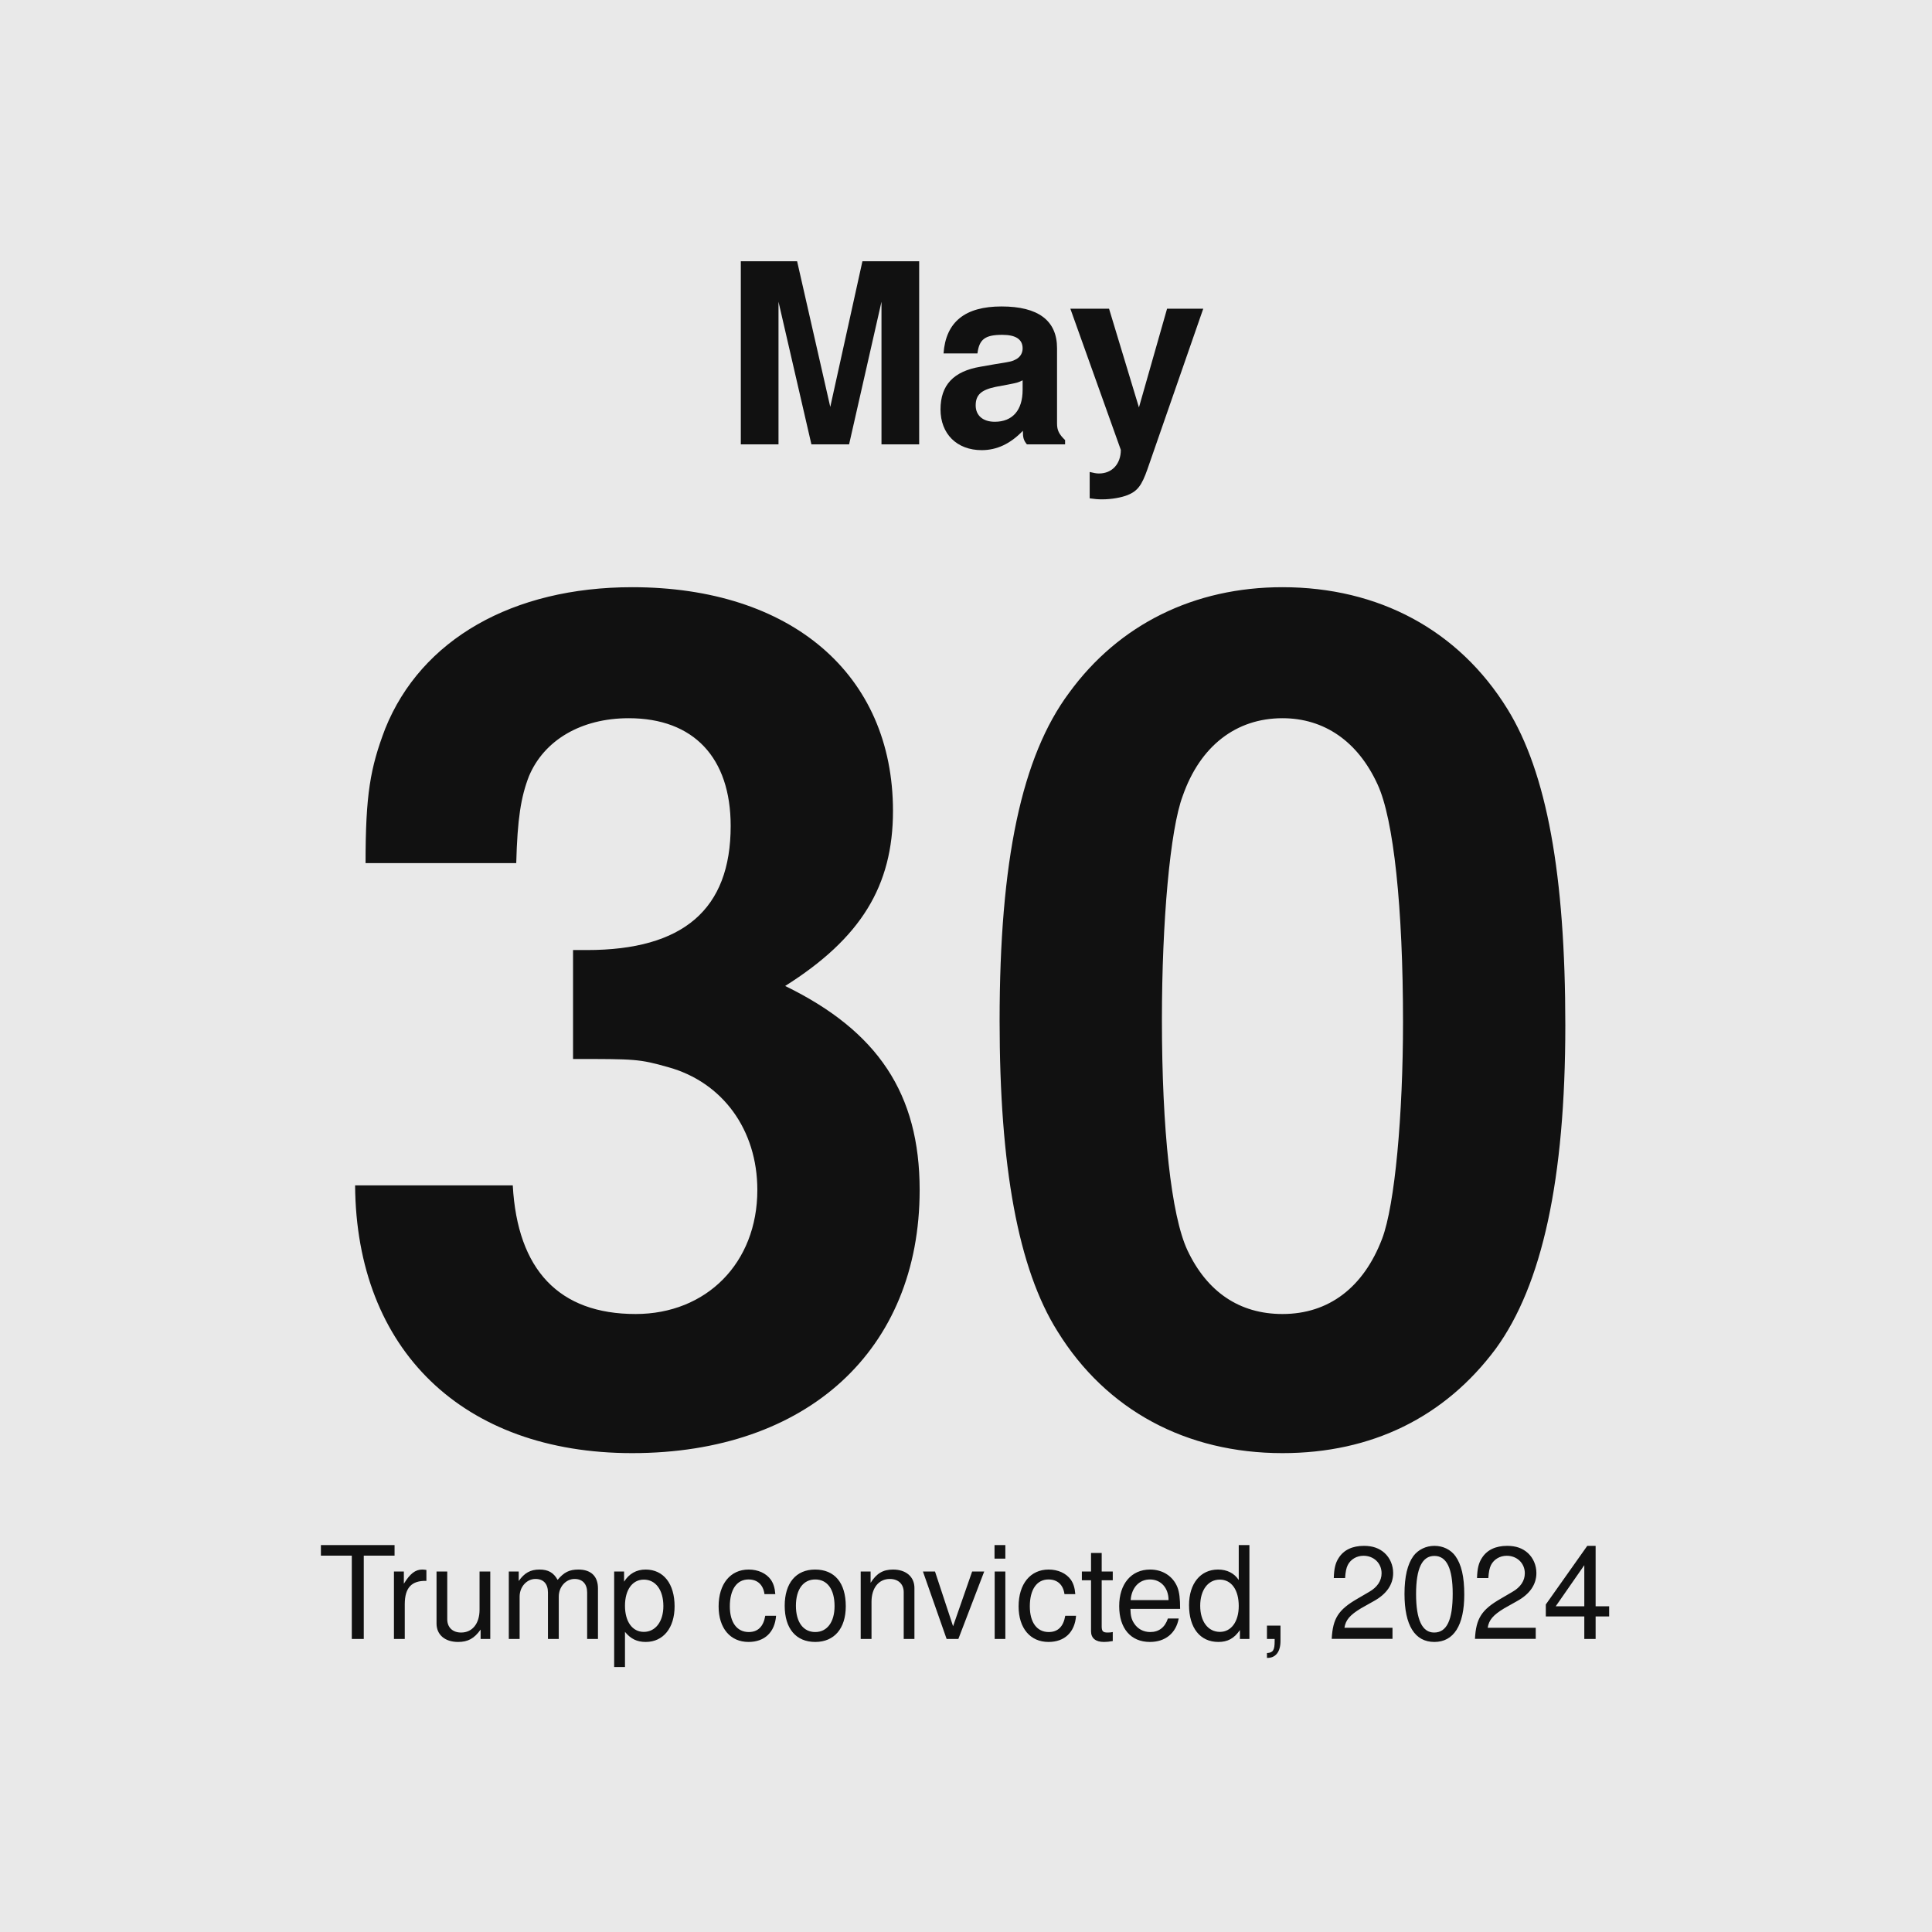
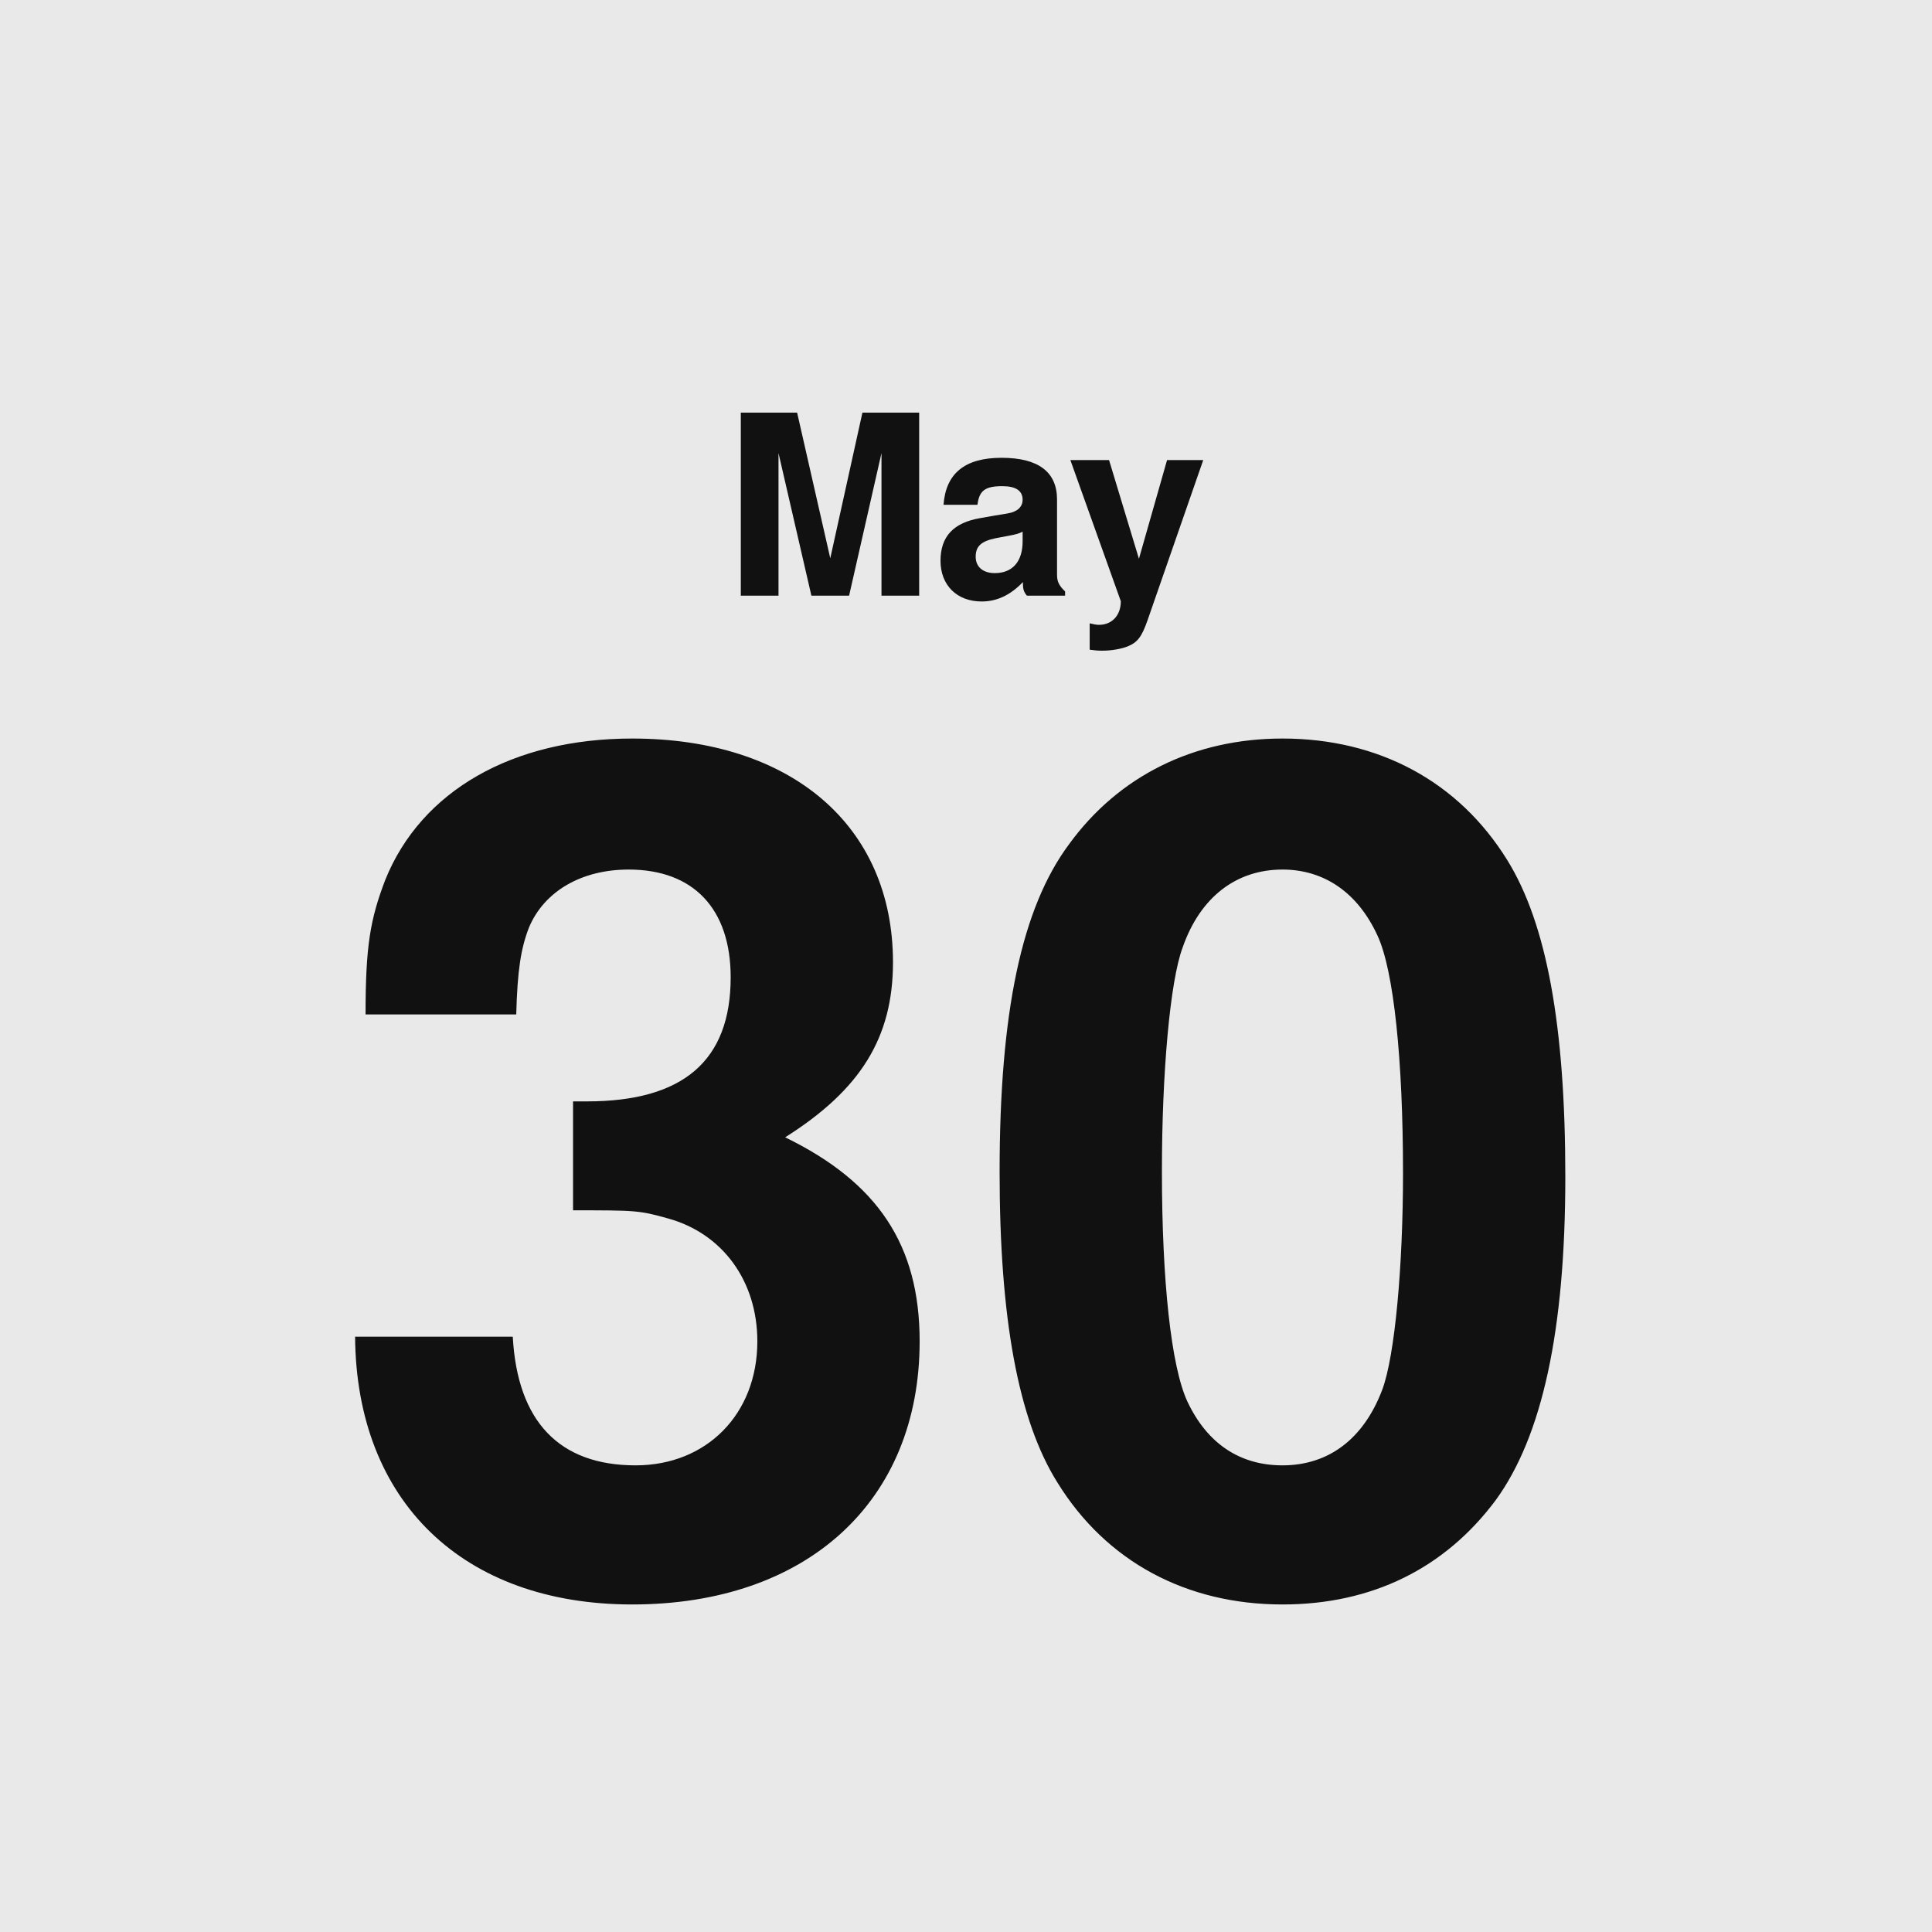
<svg xmlns="http://www.w3.org/2000/svg" width="600" height="600" viewBox="0 0 600 600">
  <rect width="600" height="600" fill="#e9e9e9" />
-   <text x="300" y="138" text-anchor="middle" font-family="Helvetica,Arial,'DejaVu Sans',Verdana,sans-serif" font-size="78" font-weight="bold" fill="#111111">May</text>
-   <text x="300" y="443" text-anchor="middle" font-family="Helvetica,Arial,'DejaVu Sans',Verdana,sans-serif" font-size="360" font-weight="bold" fill="#111111">30</text>
-   <text x="300" y="509" text-anchor="middle" font-family="Helvetica,Arial,'DejaVu Sans',Verdana,sans-serif" font-size="40" fill="#111111">Trump convicted, 2024</text>
+   <text x="300" y="185" text-anchor="middle" font-family="Helvetica,Arial,'DejaVu Sans',Verdana,sans-serif" font-size="78" font-weight="bold" fill="#111111">May</text>
+   <text x="300" y="490" text-anchor="middle" font-family="Helvetica,Arial,'DejaVu Sans',Verdana,sans-serif" font-size="360" font-weight="bold" fill="#111111">30</text>
</svg>
